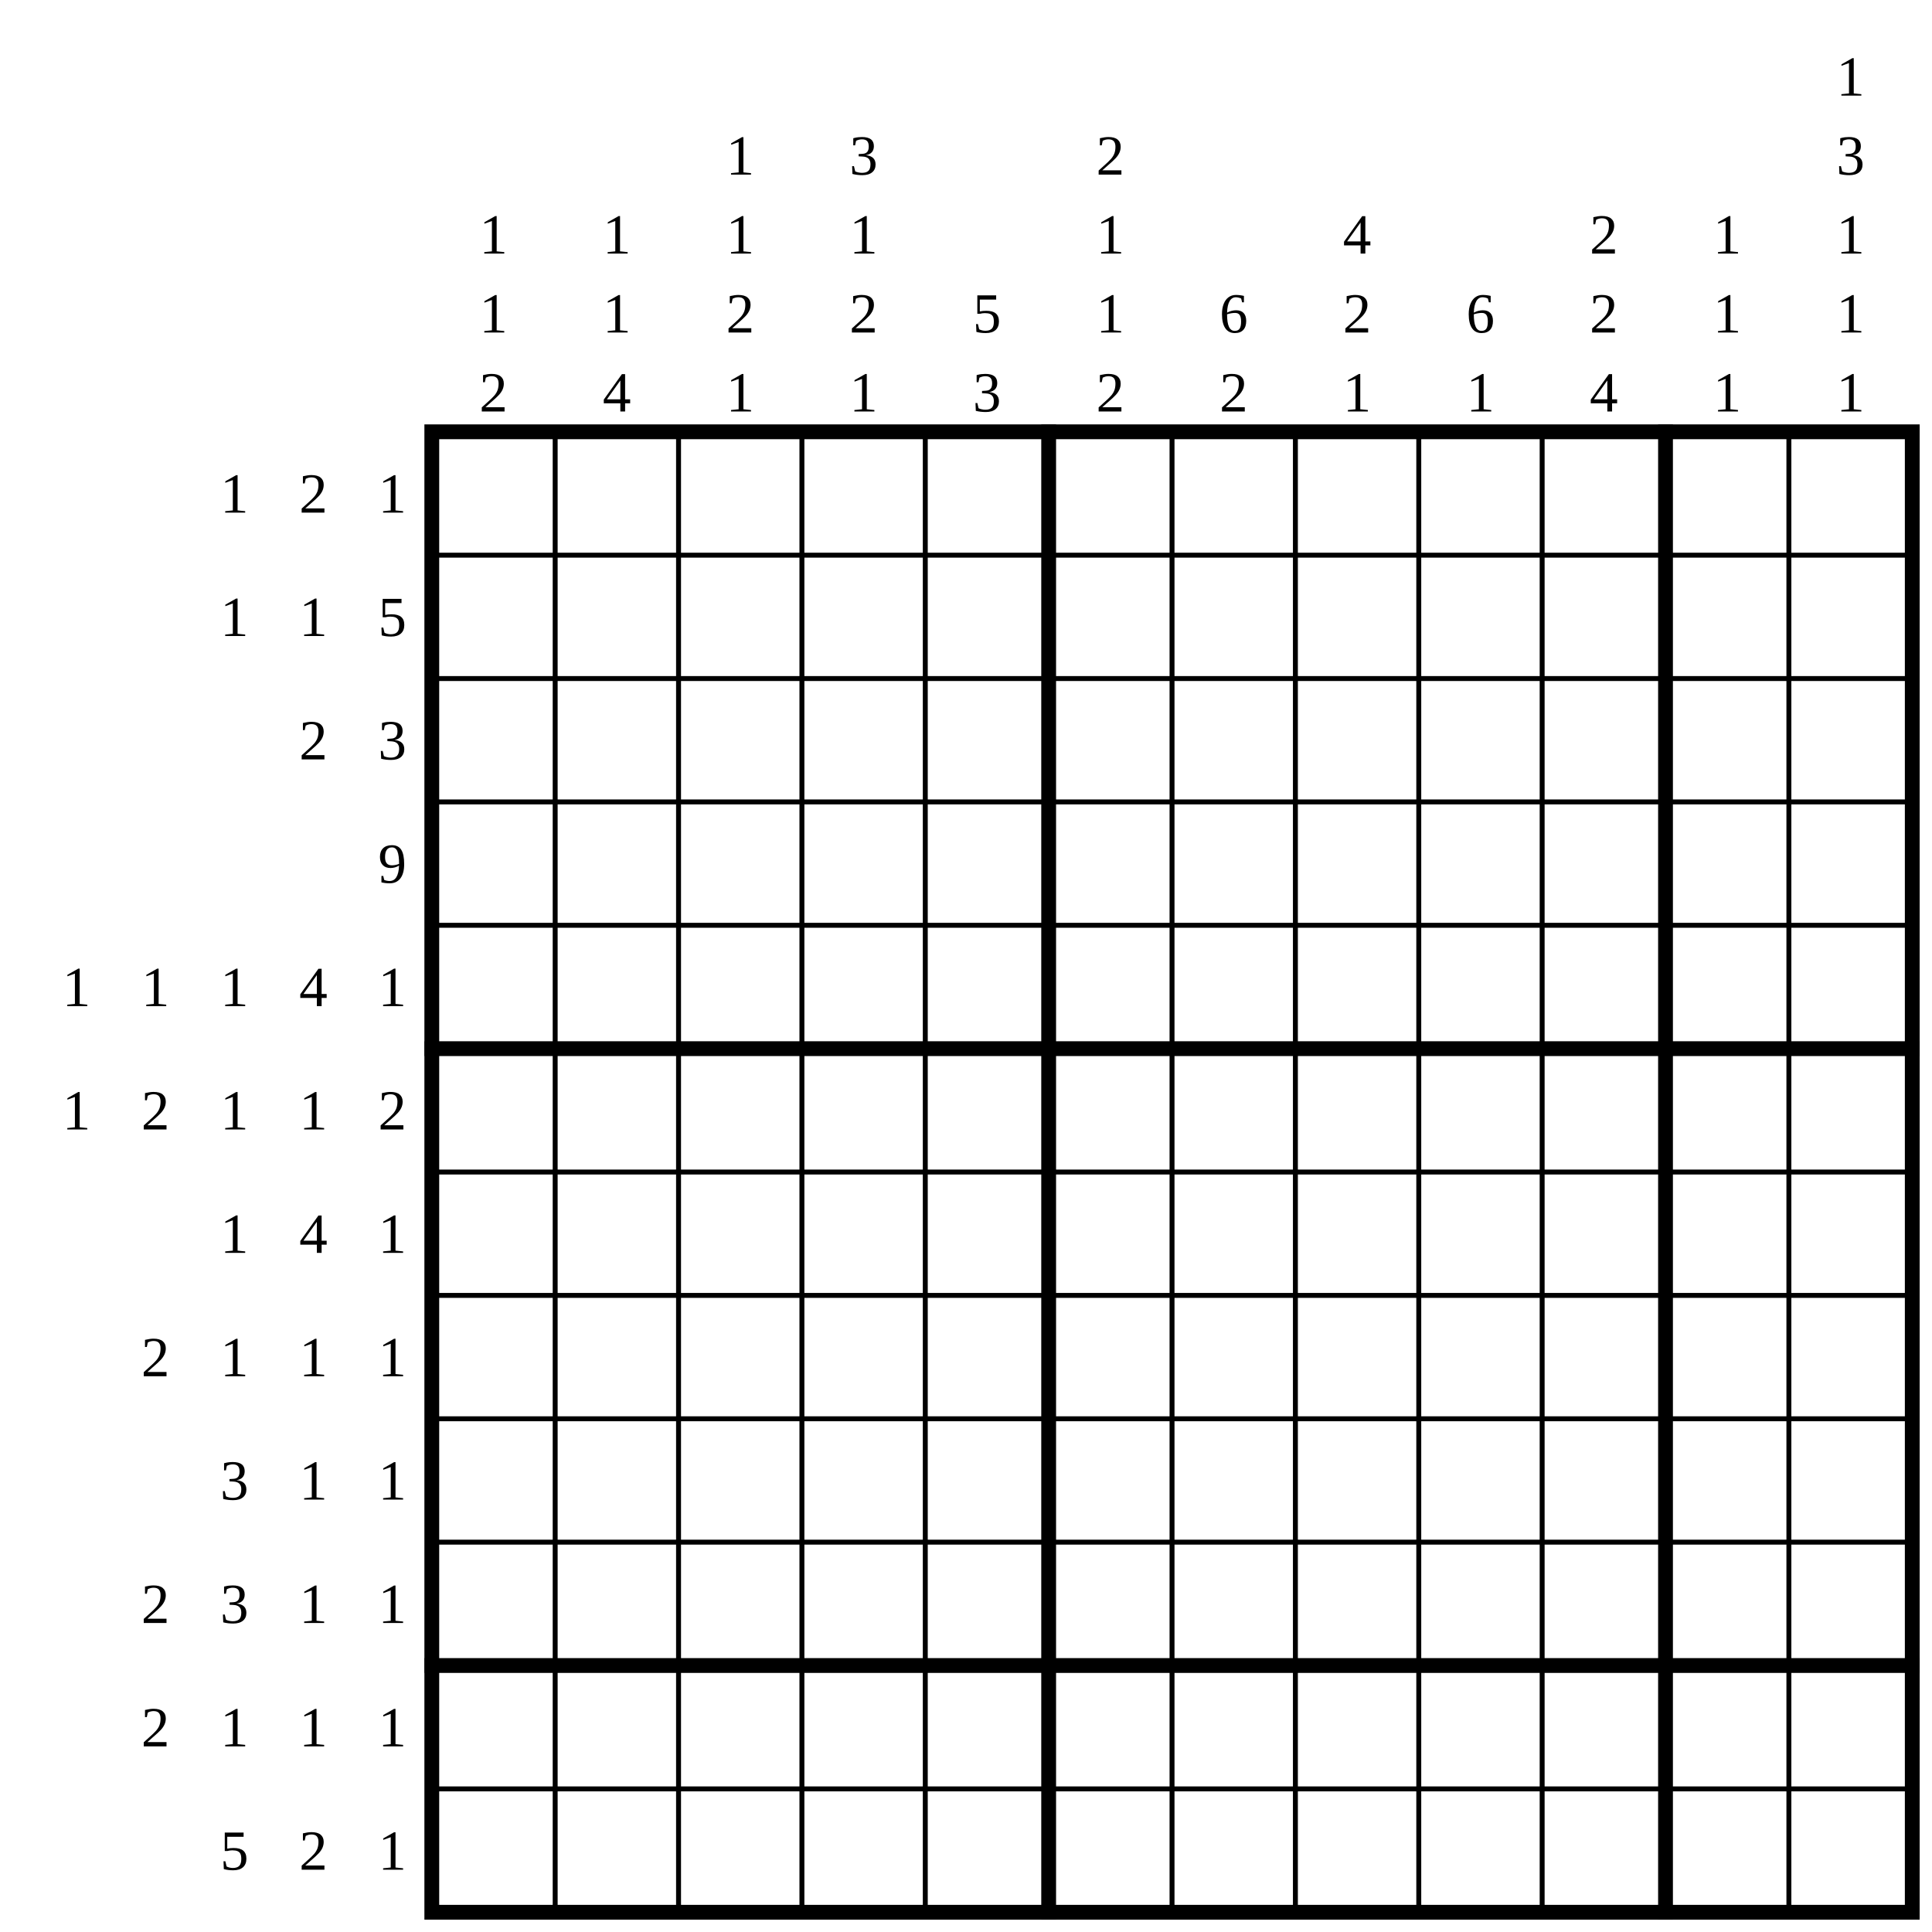
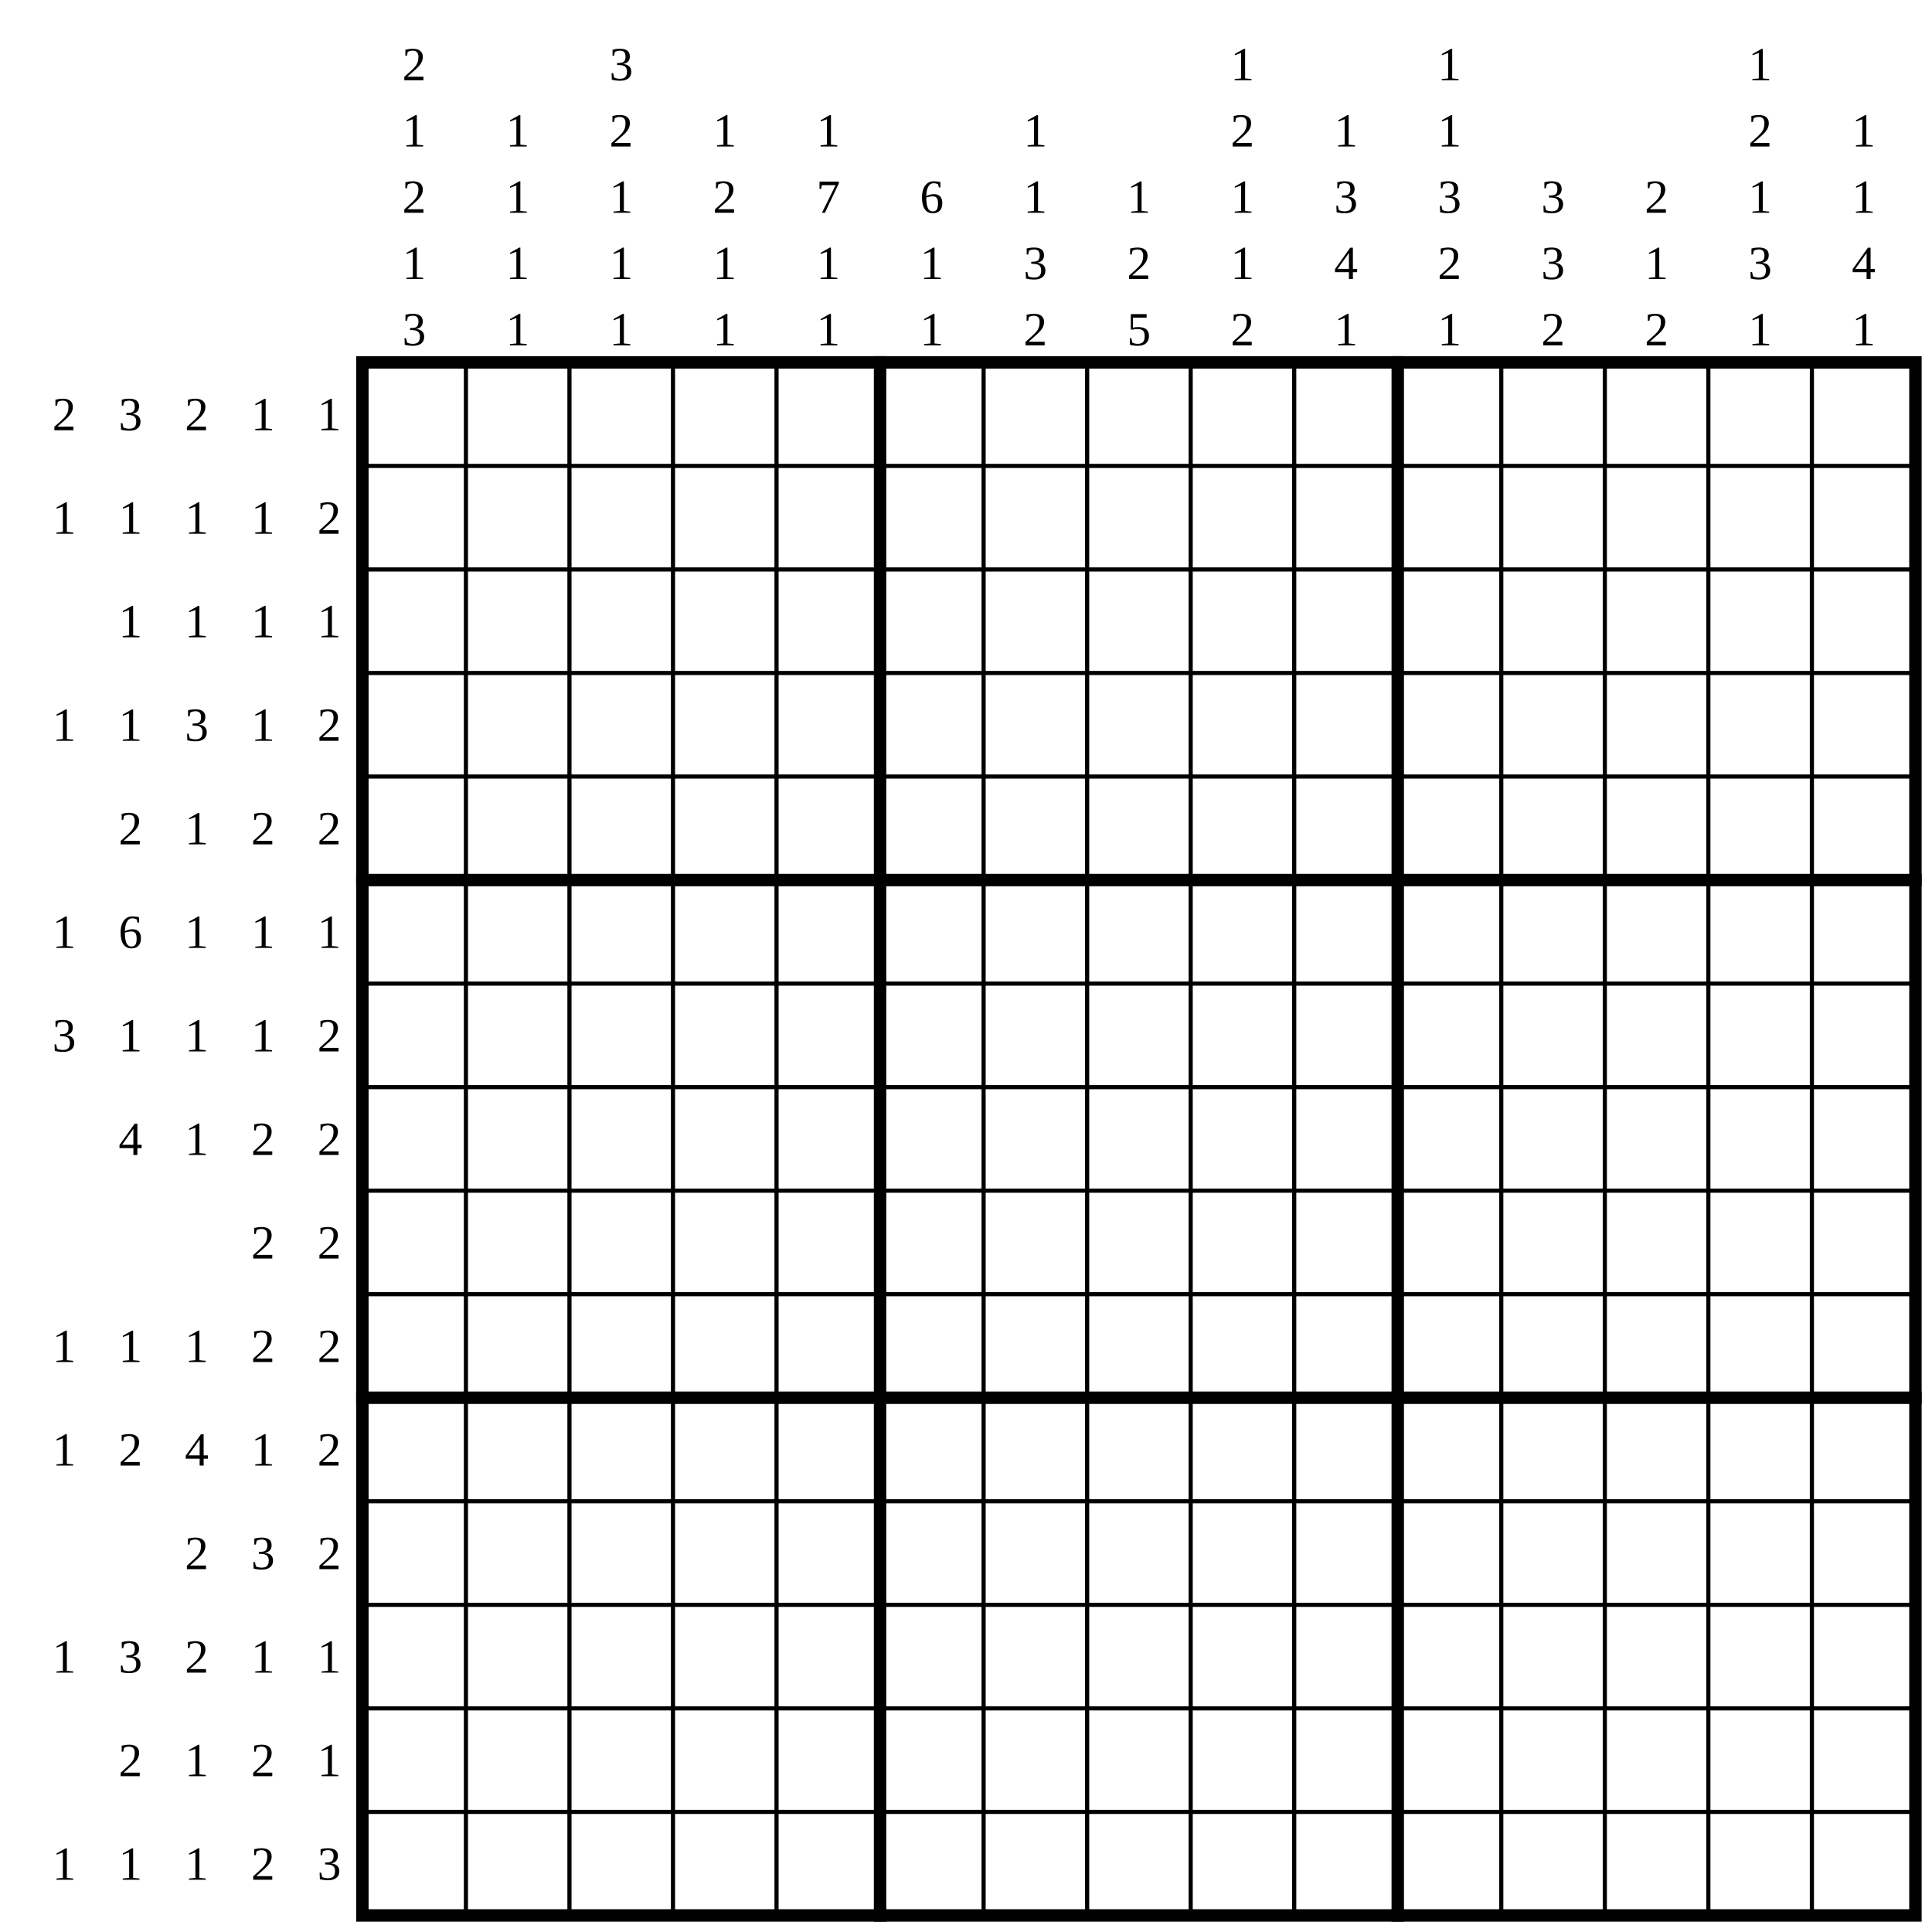
- <svg xmlns="http://www.w3.org/2000/svg" class="p" viewBox="0 0 1566 1566" preserveAspectRatio="xMidYMid meet" shape-rendering="geometricPrecision">
+ <svg xmlns="http://www.w3.org/2000/svg" class="p" viewBox="0 0 1866 1866" preserveAspectRatio="xMidYMid meet" shape-rendering="geometricPrecision">
  <g fill="#000" font-size="46" text-anchor="middle" dominant-baseline="central">
-     <text x="190" y="400">1</text>
-     <text x="254" y="400">2</text>
+     <text x="62" y="400">2</text>
+     <text x="126" y="400">3</text>
+     <text x="190" y="400">2</text>
+     <text x="254" y="400">1</text>
    <text x="318" y="400">1</text>
+     <text x="62" y="500">1</text>
+     <text x="126" y="500">1</text>
    <text x="190" y="500">1</text>
    <text x="254" y="500">1</text>
-     <text x="318" y="500">5</text>
-     <text x="254" y="600">2</text>
-     <text x="318" y="600">3</text>
-     <text x="318" y="700">9</text>
-     <text x="62" y="800">1</text>
-     <text x="126" y="800">1</text>
+     <text x="318" y="500">2</text>
+     <text x="126" y="600">1</text>
+     <text x="190" y="600">1</text>
+     <text x="254" y="600">1</text>
+     <text x="318" y="600">1</text>
+     <text x="62" y="700">1</text>
+     <text x="126" y="700">1</text>
+     <text x="190" y="700">3</text>
+     <text x="254" y="700">1</text>
+     <text x="318" y="700">2</text>
+     <text x="126" y="800">2</text>
    <text x="190" y="800">1</text>
-     <text x="254" y="800">4</text>
-     <text x="318" y="800">1</text>
+     <text x="254" y="800">2</text>
+     <text x="318" y="800">2</text>
    <text x="62" y="900">1</text>
-     <text x="126" y="900">2</text>
+     <text x="126" y="900">6</text>
    <text x="190" y="900">1</text>
    <text x="254" y="900">1</text>
-     <text x="318" y="900">2</text>
+     <text x="318" y="900">1</text>
+     <text x="62" y="1000">3</text>
+     <text x="126" y="1000">1</text>
    <text x="190" y="1000">1</text>
-     <text x="254" y="1000">4</text>
-     <text x="318" y="1000">1</text>
-     <text x="126" y="1100">2</text>
+     <text x="254" y="1000">1</text>
+     <text x="318" y="1000">2</text>
+     <text x="126" y="1100">4</text>
    <text x="190" y="1100">1</text>
-     <text x="254" y="1100">1</text>
-     <text x="318" y="1100">1</text>
-     <text x="190" y="1200">3</text>
-     <text x="254" y="1200">1</text>
-     <text x="318" y="1200">1</text>
-     <text x="126" y="1300">2</text>
-     <text x="190" y="1300">3</text>
-     <text x="254" y="1300">1</text>
-     <text x="318" y="1300">1</text>
+     <text x="254" y="1100">2</text>
+     <text x="318" y="1100">2</text>
+     <text x="254" y="1200">2</text>
+     <text x="318" y="1200">2</text>
+     <text x="62" y="1300">1</text>
+     <text x="126" y="1300">1</text>
+     <text x="190" y="1300">1</text>
+     <text x="254" y="1300">2</text>
+     <text x="318" y="1300">2</text>
+     <text x="62" y="1400">1</text>
    <text x="126" y="1400">2</text>
-     <text x="190" y="1400">1</text>
+     <text x="190" y="1400">4</text>
    <text x="254" y="1400">1</text>
-     <text x="318" y="1400">1</text>
-     <text x="190" y="1500">5</text>
-     <text x="254" y="1500">2</text>
-     <text x="318" y="1500">1</text>
-     <text x="400" y="190">1</text>
+     <text x="318" y="1400">2</text>
+     <text x="190" y="1500">2</text>
+     <text x="254" y="1500">3</text>
+     <text x="318" y="1500">2</text>
+     <text x="62" y="1600">1</text>
+     <text x="126" y="1600">3</text>
+     <text x="190" y="1600">2</text>
+     <text x="254" y="1600">1</text>
+     <text x="318" y="1600">1</text>
+     <text x="126" y="1700">2</text>
+     <text x="190" y="1700">1</text>
+     <text x="254" y="1700">2</text>
+     <text x="318" y="1700">1</text>
+     <text x="62" y="1800">1</text>
+     <text x="126" y="1800">1</text>
+     <text x="190" y="1800">1</text>
+     <text x="254" y="1800">2</text>
+     <text x="318" y="1800">3</text>
+     <text x="400" y="62">2</text>
+     <text x="400" y="126">1</text>
+     <text x="400" y="190">2</text>
    <text x="400" y="254">1</text>
-     <text x="400" y="318">2</text>
+     <text x="400" y="318">3</text>
+     <text x="500" y="126">1</text>
    <text x="500" y="190">1</text>
    <text x="500" y="254">1</text>
-     <text x="500" y="318">4</text>
-     <text x="600" y="126">1</text>
+     <text x="500" y="318">1</text>
+     <text x="600" y="62">3</text>
+     <text x="600" y="126">2</text>
    <text x="600" y="190">1</text>
-     <text x="600" y="254">2</text>
+     <text x="600" y="254">1</text>
    <text x="600" y="318">1</text>
-     <text x="700" y="126">3</text>
-     <text x="700" y="190">1</text>
-     <text x="700" y="254">2</text>
+     <text x="700" y="126">1</text>
+     <text x="700" y="190">2</text>
+     <text x="700" y="254">1</text>
    <text x="700" y="318">1</text>
-     <text x="800" y="254">5</text>
-     <text x="800" y="318">3</text>
-     <text x="900" y="126">2</text>
-     <text x="900" y="190">1</text>
+     <text x="800" y="126">1</text>
+     <text x="800" y="190">7</text>
+     <text x="800" y="254">1</text>
+     <text x="800" y="318">1</text>
+     <text x="900" y="190">6</text>
    <text x="900" y="254">1</text>
-     <text x="900" y="318">2</text>
-     <text x="1000" y="254">6</text>
+     <text x="900" y="318">1</text>
+     <text x="1000" y="126">1</text>
+     <text x="1000" y="190">1</text>
+     <text x="1000" y="254">3</text>
    <text x="1000" y="318">2</text>
-     <text x="1100" y="190">4</text>
+     <text x="1100" y="190">1</text>
    <text x="1100" y="254">2</text>
-     <text x="1100" y="318">1</text>
-     <text x="1200" y="254">6</text>
-     <text x="1200" y="318">1</text>
-     <text x="1300" y="190">2</text>
-     <text x="1300" y="254">2</text>
-     <text x="1300" y="318">4</text>
-     <text x="1400" y="190">1</text>
-     <text x="1400" y="254">1</text>
+     <text x="1100" y="318">5</text>
+     <text x="1200" y="62">1</text>
+     <text x="1200" y="126">2</text>
+     <text x="1200" y="190">1</text>
+     <text x="1200" y="254">1</text>
+     <text x="1200" y="318">2</text>
+     <text x="1300" y="126">1</text>
+     <text x="1300" y="190">3</text>
+     <text x="1300" y="254">4</text>
+     <text x="1300" y="318">1</text>
+     <text x="1400" y="62">1</text>
+     <text x="1400" y="126">1</text>
+     <text x="1400" y="190">3</text>
+     <text x="1400" y="254">2</text>
    <text x="1400" y="318">1</text>
-     <text x="1500" y="62">1</text>
-     <text x="1500" y="126">3</text>
-     <text x="1500" y="190">1</text>
-     <text x="1500" y="254">1</text>
-     <text x="1500" y="318">1</text>
+     <text x="1500" y="190">3</text>
+     <text x="1500" y="254">3</text>
+     <text x="1500" y="318">2</text>
+     <text x="1600" y="190">2</text>
+     <text x="1600" y="254">1</text>
+     <text x="1600" y="318">2</text>
+     <text x="1700" y="62">1</text>
+     <text x="1700" y="126">2</text>
+     <text x="1700" y="190">1</text>
+     <text x="1700" y="254">3</text>
+     <text x="1700" y="318">1</text>
+     <text x="1800" y="126">1</text>
+     <text x="1800" y="190">1</text>
+     <text x="1800" y="254">4</text>
+     <text x="1800" y="318">1</text>
  </g>
-   <path d="M350 450H1550M350 550H1550M350 650H1550M350 750H1550M350 950H1550M350 1050H1550M350 1150H1550M350 1250H1550M350 1450H1550M450 350V1550M550 350V1550M650 350V1550M750 350V1550M950 350V1550M1050 350V1550M1150 350V1550M1250 350V1550M1450 350V1550" fill="none" stroke="#000" stroke-width="4" stroke-linecap="square" />
-   <path d="M350 850H1550M350 1350H1550M850 350V1550M1350 350V1550" fill="none" stroke="#000" stroke-width="12" stroke-linecap="square" />
-   <rect x="350" y="350" width="1200" height="1200" fill="none" stroke="#000" stroke-width="12" />
+   <path d="M350 450H1850M350 550H1850M350 650H1850M350 750H1850M350 950H1850M350 1050H1850M350 1150H1850M350 1250H1850M350 1450H1850M350 1550H1850M350 1650H1850M350 1750H1850M450 350V1850M550 350V1850M650 350V1850M750 350V1850M950 350V1850M1050 350V1850M1150 350V1850M1250 350V1850M1450 350V1850M1550 350V1850M1650 350V1850M1750 350V1850" fill="none" stroke="#000" stroke-width="4" stroke-linecap="square" />
+   <path d="M350 850H1850M350 1350H1850M850 350V1850M1350 350V1850" fill="none" stroke="#000" stroke-width="12" stroke-linecap="square" />
+   <rect x="350" y="350" width="1500" height="1500" fill="none" stroke="#000" stroke-width="12" />
</svg>
